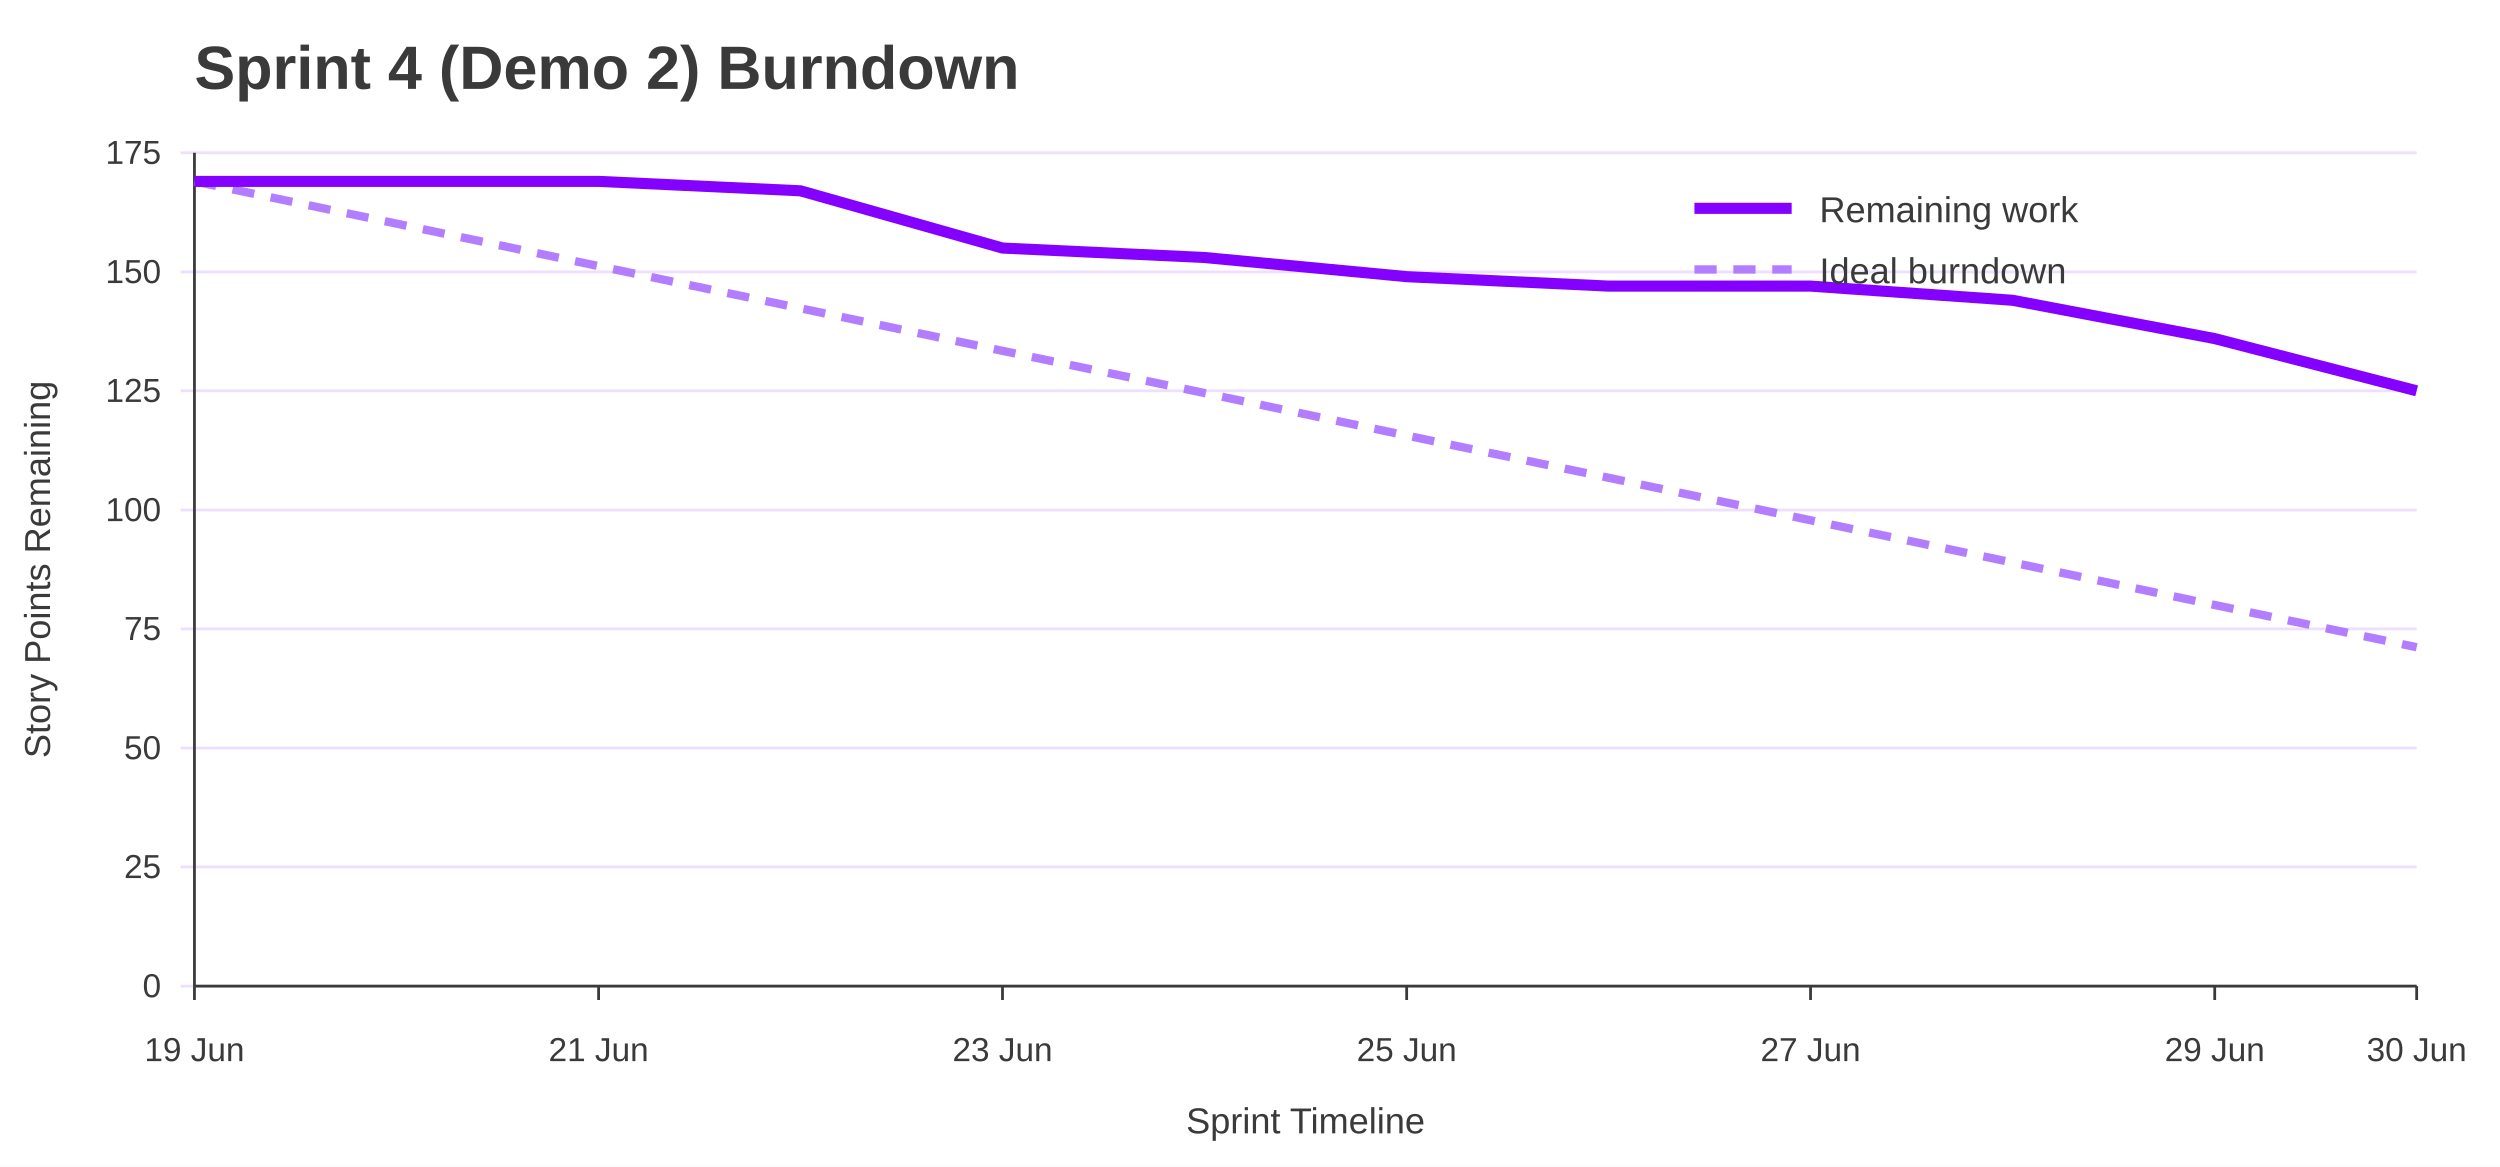
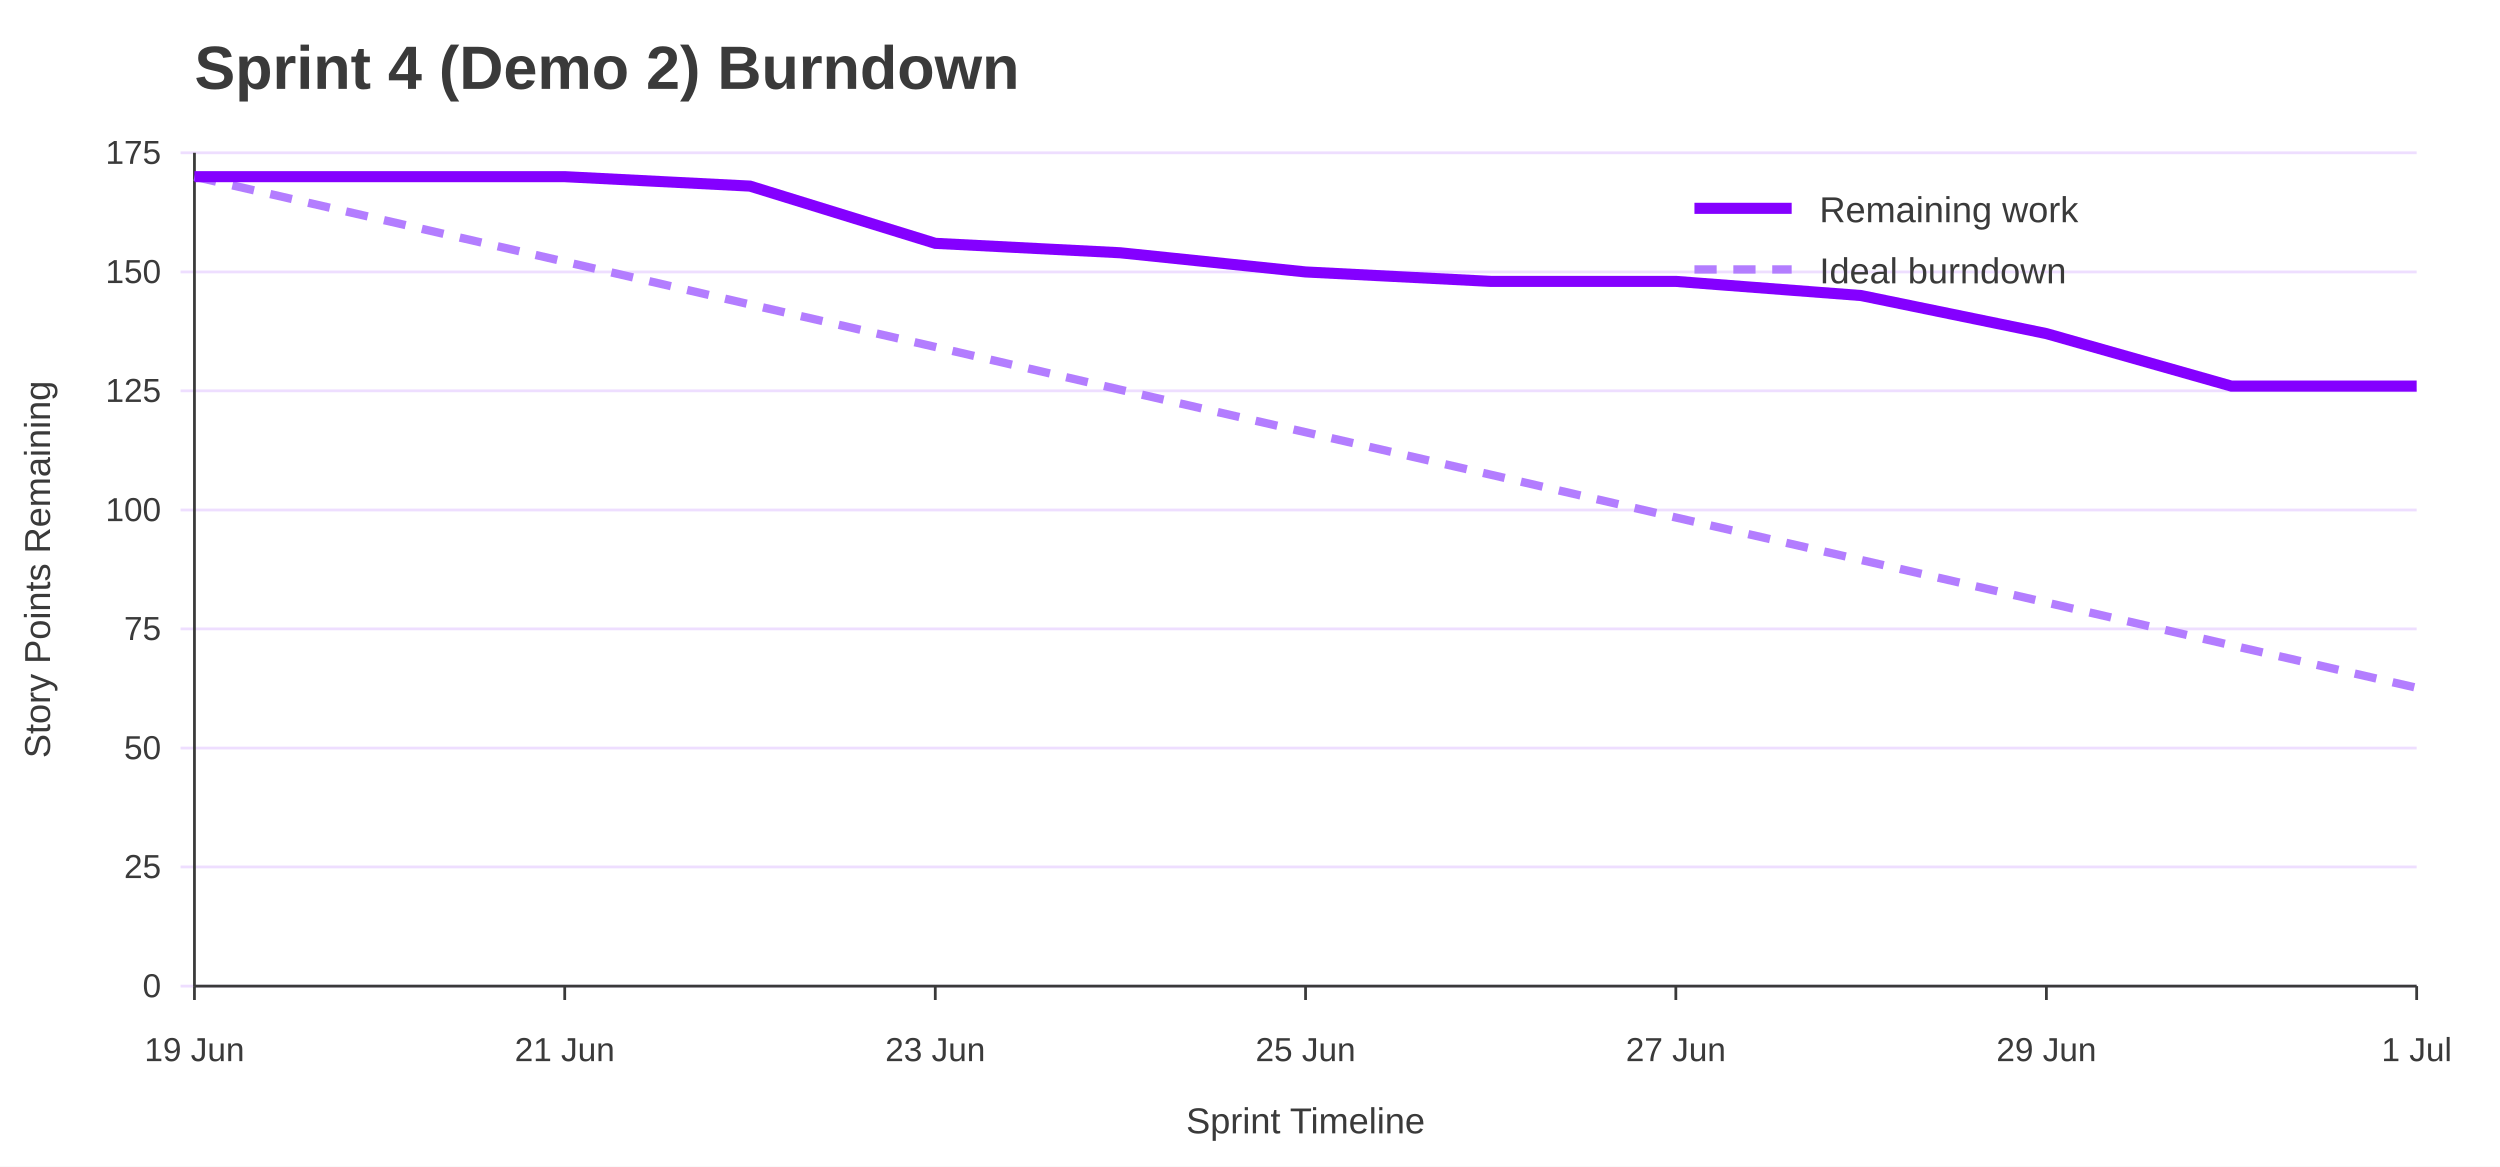
<svg xmlns="http://www.w3.org/2000/svg" width="900" height="420" viewBox="0 0 900 420" role="img" aria-labelledby="title desc">
  <rect width="100%" height="100%" fill="#ffffff" />
  <text x="70" y="32" font-family="Jost, Arial, Helvetica, sans-serif" font-size="22" font-weight="700" fill="#3A3A3A">Sprint 4 (Demo 2) Burndown</text>
  <line x1="65" y1="355.0" x2="870" y2="355.0" stroke="#EEDEFF" />
  <text x="58" y="359.0" font-family="Overpass, Arial, Helvetica, sans-serif" font-size="12" text-anchor="end" fill="#3A3A3A">0</text>
  <line x1="65" y1="312.1" x2="870" y2="312.1" stroke="#EEDEFF" />
  <text x="58" y="316.1" font-family="Overpass, Arial, Helvetica, sans-serif" font-size="12" text-anchor="end" fill="#3A3A3A">25</text>
  <line x1="65" y1="269.3" x2="870" y2="269.3" stroke="#EEDEFF" />
  <text x="58" y="273.3" font-family="Overpass, Arial, Helvetica, sans-serif" font-size="12" text-anchor="end" fill="#3A3A3A">50</text>
  <line x1="65" y1="226.4" x2="870" y2="226.4" stroke="#EEDEFF" />
  <text x="58" y="230.4" font-family="Overpass, Arial, Helvetica, sans-serif" font-size="12" text-anchor="end" fill="#3A3A3A">75</text>
  <line x1="65" y1="183.6" x2="870" y2="183.6" stroke="#EEDEFF" />
  <text x="58" y="187.6" font-family="Overpass, Arial, Helvetica, sans-serif" font-size="12" text-anchor="end" fill="#3A3A3A">100</text>
  <line x1="65" y1="140.7" x2="870" y2="140.7" stroke="#EEDEFF" />
  <text x="58" y="144.7" font-family="Overpass, Arial, Helvetica, sans-serif" font-size="12" text-anchor="end" fill="#3A3A3A">125</text>
  <line x1="65" y1="97.9" x2="870" y2="97.9" stroke="#EEDEFF" />
  <text x="58" y="101.9" font-family="Overpass, Arial, Helvetica, sans-serif" font-size="12" text-anchor="end" fill="#3A3A3A">150</text>
  <line x1="65" y1="55.0" x2="870" y2="55.0" stroke="#EEDEFF" />
  <text x="58" y="59.0" font-family="Overpass, Arial, Helvetica, sans-serif" font-size="12" text-anchor="end" fill="#3A3A3A">175</text>
  <line x1="70.0" y1="355" x2="70.0" y2="360" stroke="#3A3A3A" />
  <text x="70.0" y="382" font-family="Overpass, Arial, Helvetica, sans-serif" font-size="12" text-anchor="middle" fill="#3A3A3A">19 Jun</text>
-   <line x1="215.5" y1="355" x2="215.5" y2="360" stroke="#3A3A3A" />
-   <text x="215.5" y="382" font-family="Overpass, Arial, Helvetica, sans-serif" font-size="12" text-anchor="middle" fill="#3A3A3A">21 Jun</text>
-   <line x1="360.9" y1="355" x2="360.9" y2="360" stroke="#3A3A3A" />
-   <text x="360.9" y="382" font-family="Overpass, Arial, Helvetica, sans-serif" font-size="12" text-anchor="middle" fill="#3A3A3A">23 Jun</text>
-   <line x1="506.4" y1="355" x2="506.4" y2="360" stroke="#3A3A3A" />
-   <text x="506.4" y="382" font-family="Overpass, Arial, Helvetica, sans-serif" font-size="12" text-anchor="middle" fill="#3A3A3A">25 Jun</text>
-   <line x1="651.8" y1="355" x2="651.8" y2="360" stroke="#3A3A3A" />
-   <text x="651.8" y="382" font-family="Overpass, Arial, Helvetica, sans-serif" font-size="12" text-anchor="middle" fill="#3A3A3A">27 Jun</text>
-   <line x1="797.3" y1="355" x2="797.3" y2="360" stroke="#3A3A3A" />
-   <text x="797.3" y="382" font-family="Overpass, Arial, Helvetica, sans-serif" font-size="12" text-anchor="middle" fill="#3A3A3A">29 Jun</text>
+   <line x1="203.3" y1="355" x2="203.3" y2="360" stroke="#3A3A3A" />
+   <text x="203.3" y="382" font-family="Overpass, Arial, Helvetica, sans-serif" font-size="12" text-anchor="middle" fill="#3A3A3A">21 Jun</text>
+   <line x1="336.7" y1="355" x2="336.7" y2="360" stroke="#3A3A3A" />
+   <text x="336.7" y="382" font-family="Overpass, Arial, Helvetica, sans-serif" font-size="12" text-anchor="middle" fill="#3A3A3A">23 Jun</text>
+   <line x1="470.0" y1="355" x2="470.0" y2="360" stroke="#3A3A3A" />
+   <text x="470.0" y="382" font-family="Overpass, Arial, Helvetica, sans-serif" font-size="12" text-anchor="middle" fill="#3A3A3A">25 Jun</text>
+   <line x1="603.3" y1="355" x2="603.3" y2="360" stroke="#3A3A3A" />
+   <text x="603.3" y="382" font-family="Overpass, Arial, Helvetica, sans-serif" font-size="12" text-anchor="middle" fill="#3A3A3A">27 Jun</text>
+   <line x1="736.7" y1="355" x2="736.7" y2="360" stroke="#3A3A3A" />
+   <text x="736.7" y="382" font-family="Overpass, Arial, Helvetica, sans-serif" font-size="12" text-anchor="middle" fill="#3A3A3A">29 Jun</text>
  <line x1="870.0" y1="355" x2="870.0" y2="360" stroke="#3A3A3A" />
-   <text x="870.0" y="382" font-family="Overpass, Arial, Helvetica, sans-serif" font-size="12" text-anchor="middle" fill="#3A3A3A">30 Jun</text>
+   <text x="870.0" y="382" font-family="Overpass, Arial, Helvetica, sans-serif" font-size="12" text-anchor="middle" fill="#3A3A3A">1 Jul</text>
  <line x1="70" y1="55" x2="70" y2="355" stroke="#3A3A3A" />
  <line x1="70" y1="355" x2="870" y2="355" stroke="#3A3A3A" />
  <text x="18" y="205.0" font-family="Overpass, Arial, Helvetica, sans-serif" font-size="13" text-anchor="middle" transform="rotate(-90 18 205.0)" fill="#3A3A3A">Story Points Remaining</text>
  <text x="470.0" y="408" font-family="Overpass, Arial, Helvetica, sans-serif" font-size="13" text-anchor="middle" fill="#3A3A3A">Sprint Timeline</text>
-   <polyline points="70.0,65.3 142.7,80.5 215.5,95.8 288.2,111.0 360.9,126.3 433.6,141.5 506.4,156.8 579.1,172.0 651.8,187.3 724.5,202.5 797.3,217.8 870.0,233.0" fill="none" stroke="#B37DFF" stroke-width="3" stroke-dasharray="8 6" />
-   <polyline points="70.0,65.3 142.7,65.3 215.5,65.3 288.2,68.7 360.9,89.3 433.6,92.7 506.4,99.6 579.1,103.0 651.8,103.0 724.5,108.1 797.3,121.9 870.0,140.7" fill="none" stroke="#8400FF" stroke-width="4" />
+   <polyline points="70.0,63.6 136.7,78.9 203.3,94.2 270.0,109.6 336.7,124.9 403.3,140.3 470.0,155.6 536.7,170.9 603.3,186.3 670.0,201.6 736.7,216.9 803.3,232.3 870.0,247.6" fill="none" stroke="#B37DFF" stroke-width="3" stroke-dasharray="8 6" />
+   <polyline points="70.0,63.6 136.7,63.6 203.3,63.6 270.0,67.0 336.7,87.6 403.3,91.0 470.0,97.9 536.7,101.3 603.3,101.3 670.0,106.4 736.7,120.1 803.3,139.0 870.0,139.0" fill="none" stroke="#8400FF" stroke-width="4" />
  <line x1="610" y1="75" x2="645" y2="75" stroke="#8400FF" stroke-width="4" />
  <text x="655" y="80" font-family="Overpass, Arial, Helvetica, sans-serif" font-size="13" fill="#3A3A3A">Remaining work</text>
  <line x1="610" y1="97" x2="645" y2="97" stroke="#B37DFF" stroke-width="3" stroke-dasharray="8 6" />
  <text x="655" y="102" font-family="Overpass, Arial, Helvetica, sans-serif" font-size="13" fill="#3A3A3A">Ideal burndown</text>
</svg>
